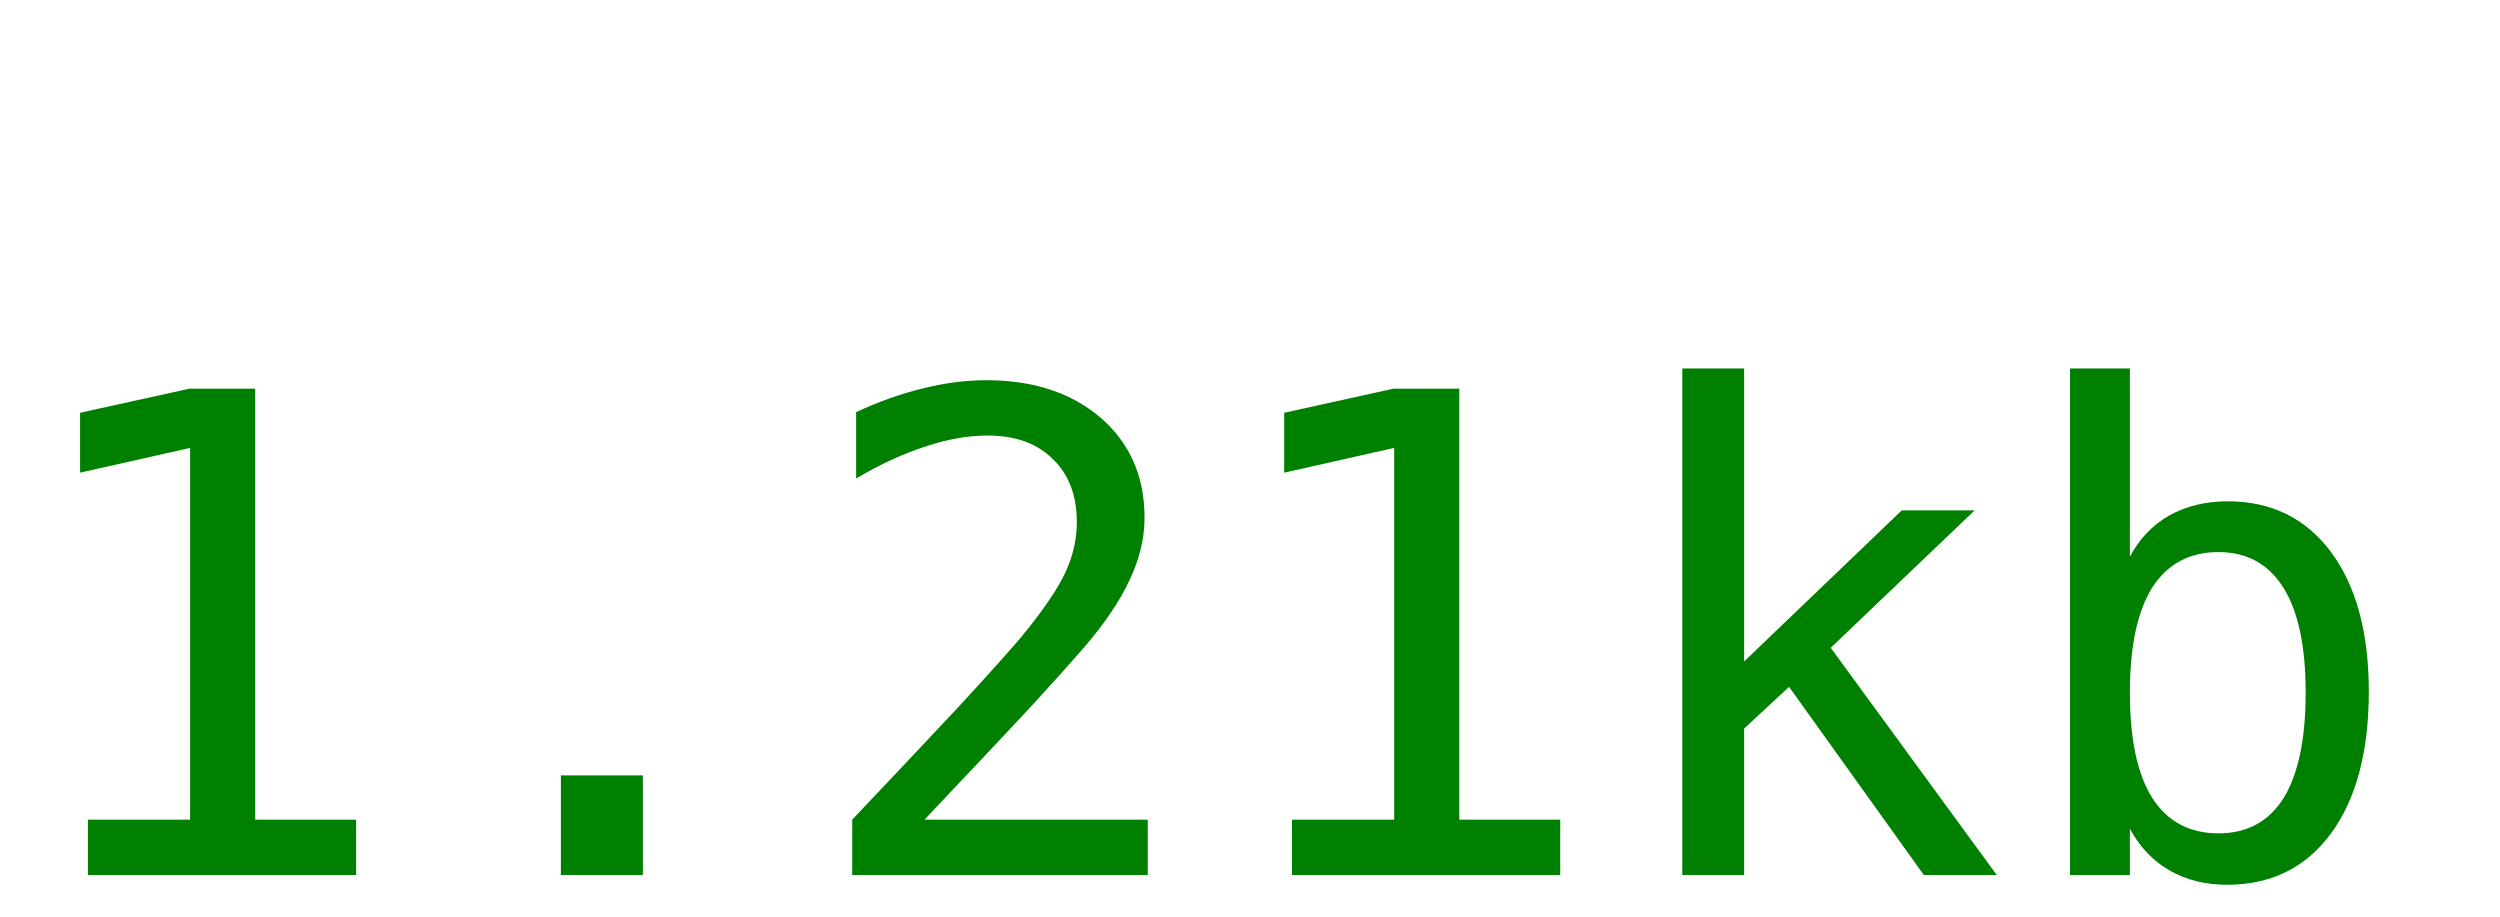
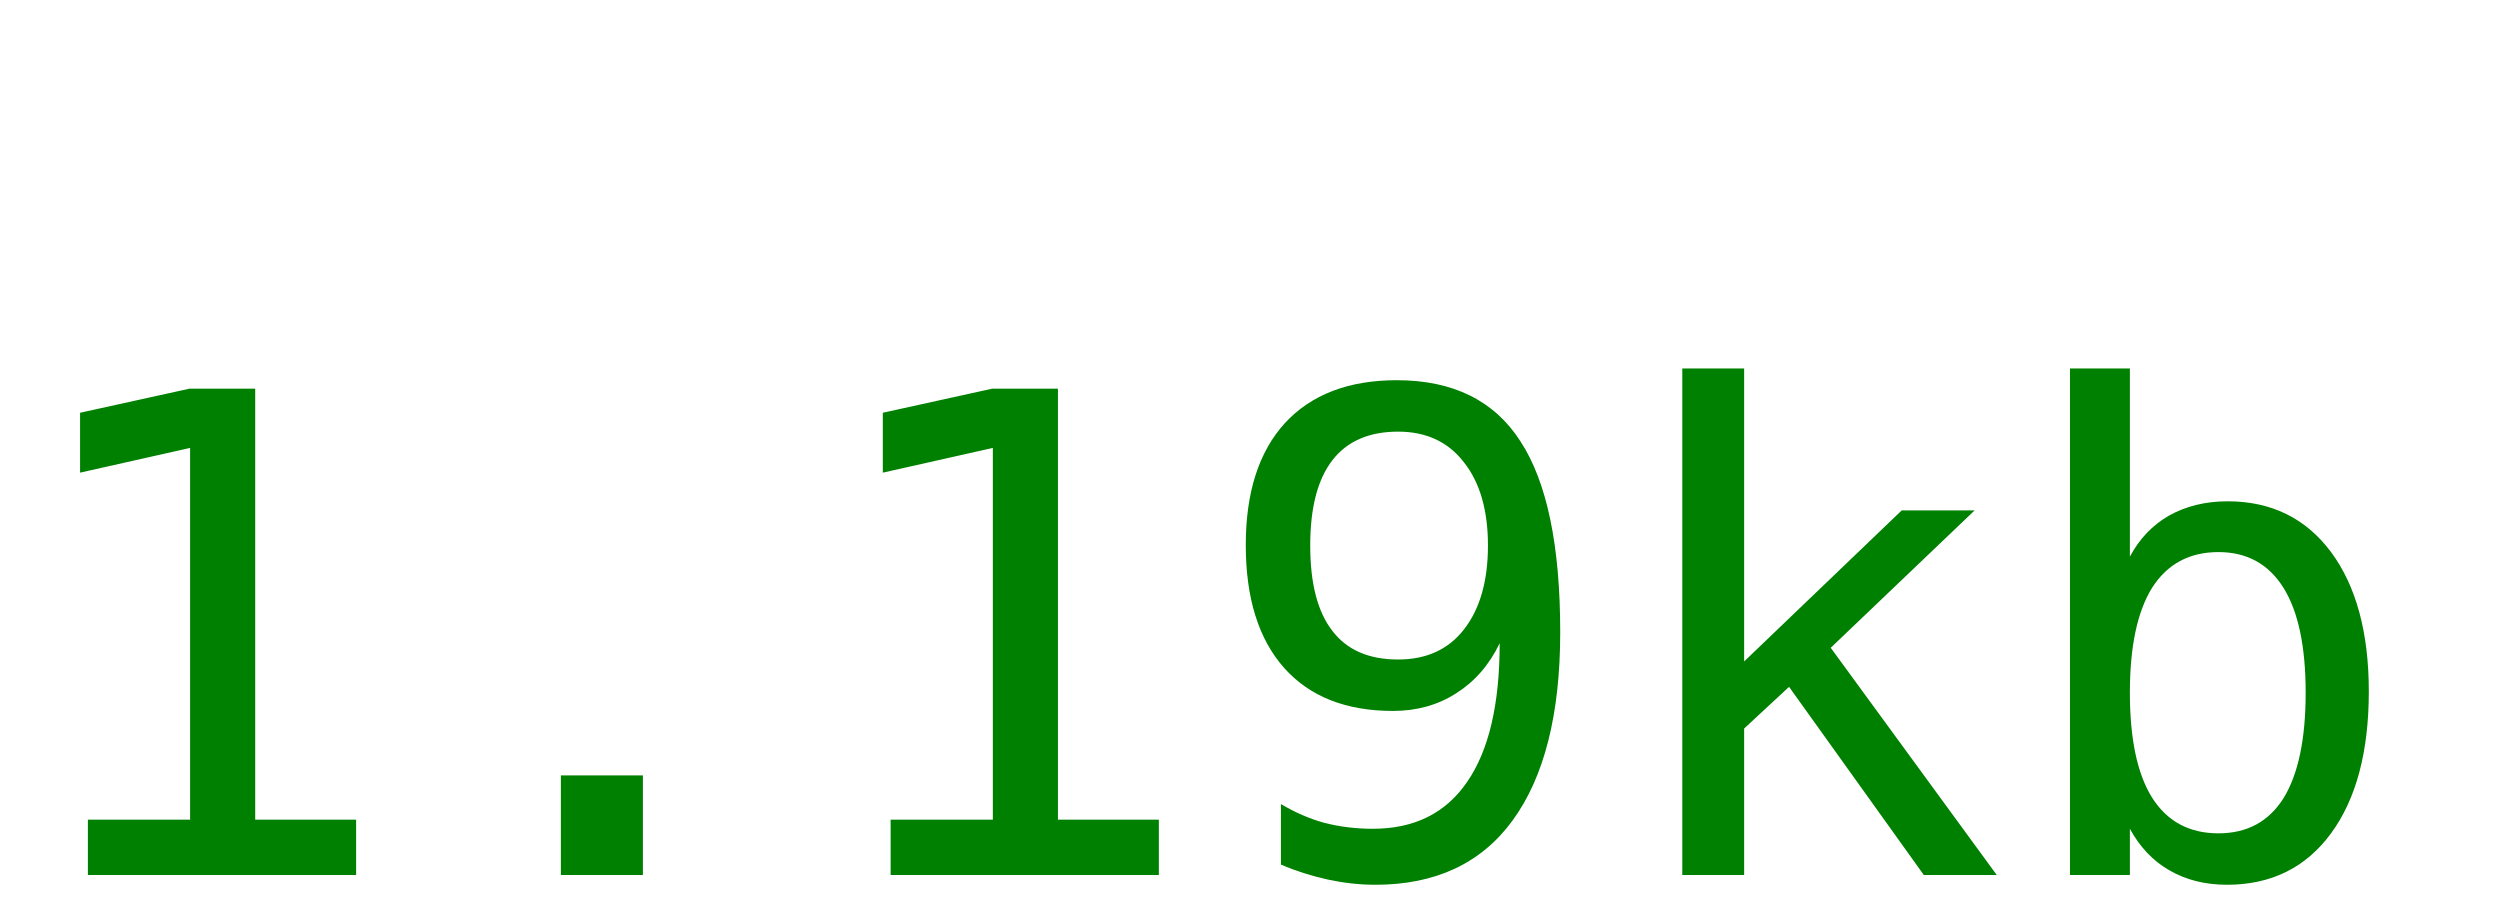
<svg xmlns="http://www.w3.org/2000/svg" width="60" height="22">
-   <text y="21" font-size="16px" font-family="monospace" fill="green">1.21kb</text>
+   <text y="21" font-size="16px" font-family="monospace" fill="green">1.19kb</text>
</svg>
